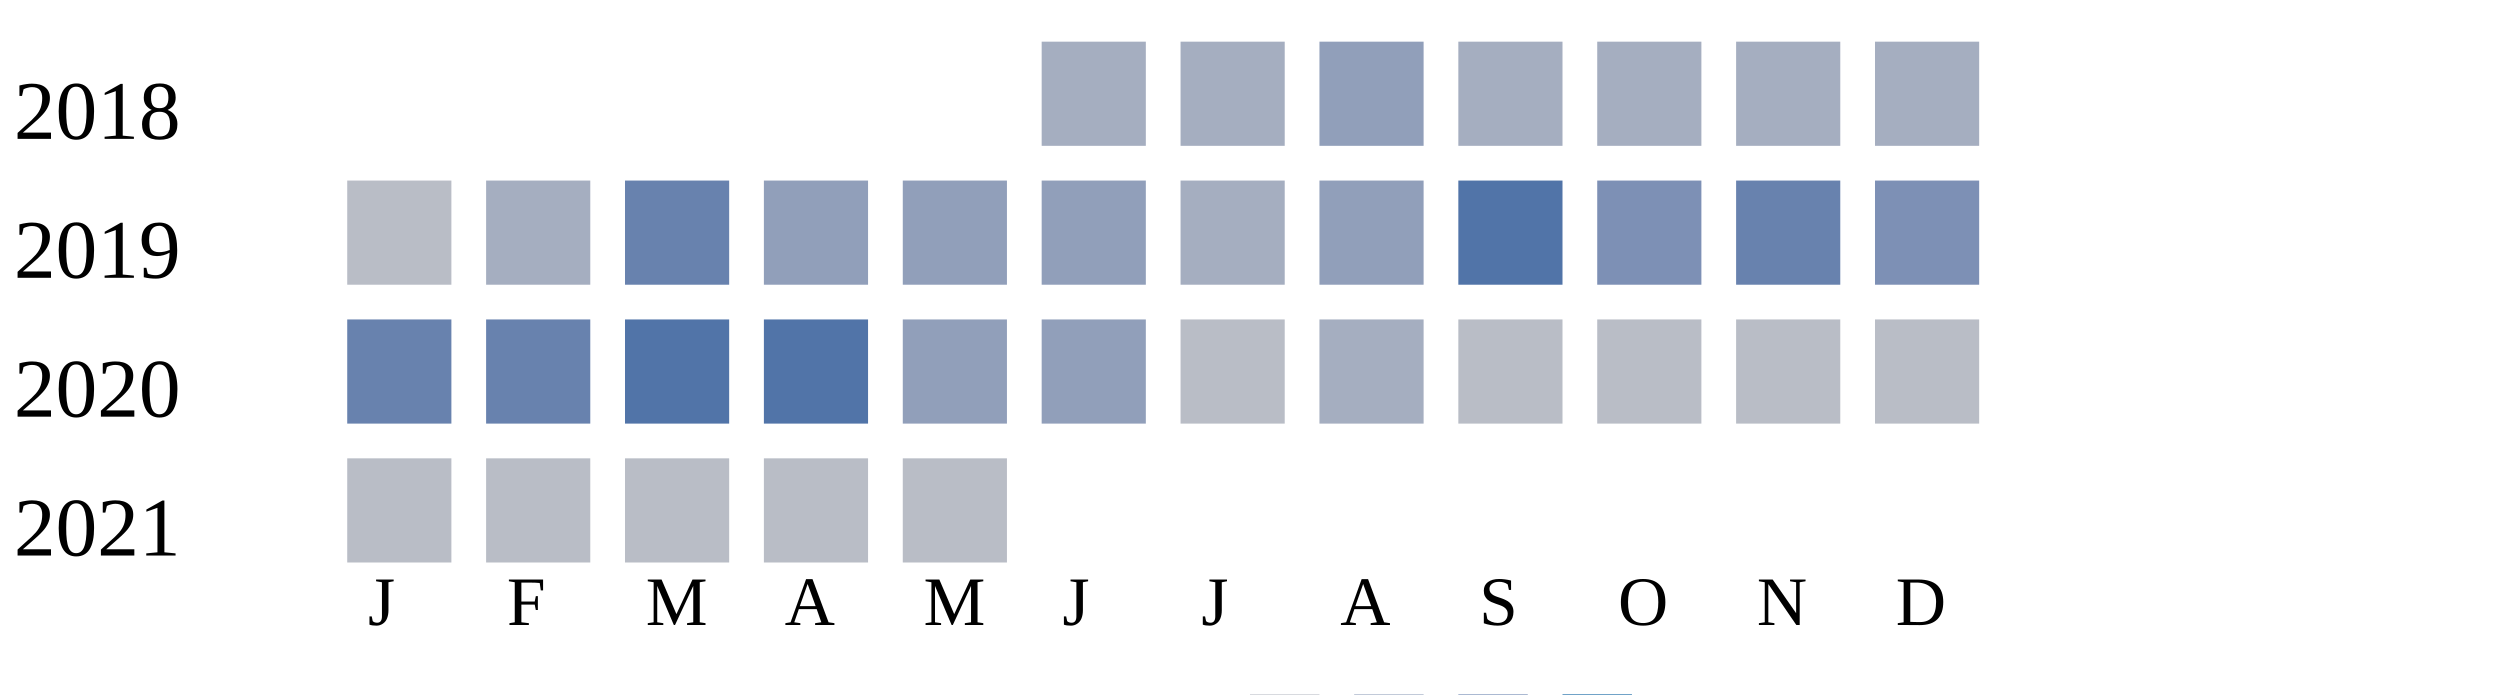
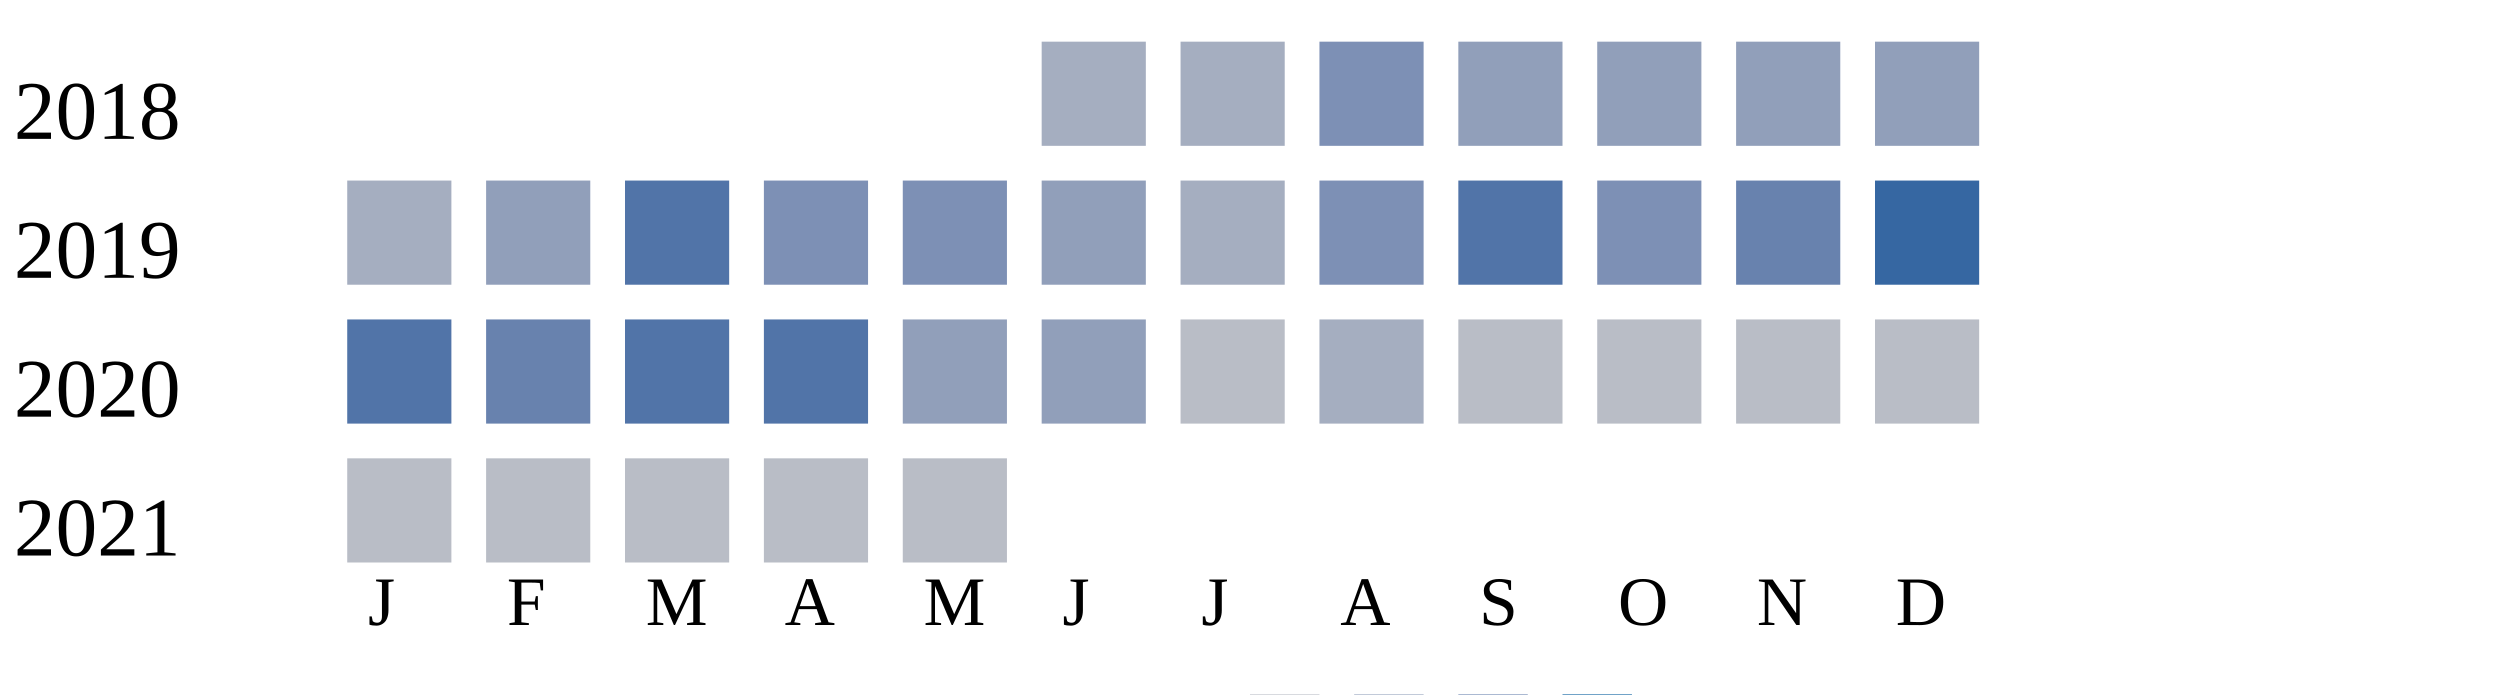
<svg xmlns="http://www.w3.org/2000/svg" width="360" height="100">
  <g transform="translate(0 0)">
    <text x="2" y="20">2018</text>
    <rect x="150" y="6" width="15" height="15" fill="#a5aec0" />
    <rect x="170" y="6" width="15" height="15" fill="#a5aec0" />
-     <rect x="190" y="6" width="15" height="15" fill="#919fba" />
-     <rect x="210" y="6" width="15" height="15" fill="#a5aec0" />
-     <rect x="230" y="6" width="15" height="15" fill="#a5aec0" />
-     <rect x="250" y="6" width="15" height="15" fill="#a5aec0" />
-     <rect x="270" y="6" width="15" height="15" fill="#a5aec0" />
+     <rect x="190" y="6" width="15" height="15" fill="#7d90b5" />
+     <rect x="210" y="6" width="15" height="15" fill="#919fba" />
+     <rect x="230" y="6" width="15" height="15" fill="#919fba" />
+     <rect x="250" y="6" width="15" height="15" fill="#919fba" />
+     <rect x="270" y="6" width="15" height="15" fill="#919fba" />
  </g>
  <g transform="translate(0 20)">
    <text x="2" y="20">2019</text>
-     <rect x="50" y="6" width="15" height="15" fill="#b9bdc6" />
-     <rect x="70" y="6" width="15" height="15" fill="#a5aec0" />
-     <rect x="90" y="6" width="15" height="15" fill="#6882ae" />
-     <rect x="110" y="6" width="15" height="15" fill="#919fba" />
-     <rect x="130" y="6" width="15" height="15" fill="#919fba" />
+     <rect x="50" y="6" width="15" height="15" fill="#a5aec0" />
+     <rect x="70" y="6" width="15" height="15" fill="#919fba" />
+     <rect x="90" y="6" width="15" height="15" fill="#5174a8" />
+     <rect x="110" y="6" width="15" height="15" fill="#7d90b5" />
+     <rect x="130" y="6" width="15" height="15" fill="#7d90b5" />
    <rect x="150" y="6" width="15" height="15" fill="#919fba" />
    <rect x="170" y="6" width="15" height="15" fill="#a5aec0" />
-     <rect x="190" y="6" width="15" height="15" fill="#919fba" />
+     <rect x="190" y="6" width="15" height="15" fill="#7d90b5" />
    <rect x="210" y="6" width="15" height="15" fill="#5174a8" />
    <rect x="230" y="6" width="15" height="15" fill="#7d90b5" />
    <rect x="250" y="6" width="15" height="15" fill="#6882ae" />
-     <rect x="270" y="6" width="15" height="15" fill="#7d90b5" />
+     <rect x="270" y="6" width="15" height="15" fill="#3667a2" />
  </g>
  <g transform="translate(0 40)">
    <text x="2" y="20">2020</text>
-     <rect x="50" y="6" width="15" height="15" fill="#6882ae" />
+     <rect x="50" y="6" width="15" height="15" fill="#5174a8" />
    <rect x="70" y="6" width="15" height="15" fill="#6882ae" />
    <rect x="90" y="6" width="15" height="15" fill="#5174a8" />
    <rect x="110" y="6" width="15" height="15" fill="#5174a8" />
    <rect x="130" y="6" width="15" height="15" fill="#919fba" />
    <rect x="150" y="6" width="15" height="15" fill="#919fba" />
    <rect x="170" y="6" width="15" height="15" fill="#b9bdc6" />
    <rect x="190" y="6" width="15" height="15" fill="#a5aec0" />
    <rect x="210" y="6" width="15" height="15" fill="#b9bdc6" />
    <rect x="230" y="6" width="15" height="15" fill="#b9bdc6" />
    <rect x="250" y="6" width="15" height="15" fill="#b9bdc6" />
    <rect x="270" y="6" width="15" height="15" fill="#b9bdc6" />
  </g>
  <g transform="translate(0 60)">
    <text x="2" y="20">2021</text>
    <rect x="50" y="6" width="15" height="15" fill="#b9bdc6" />
    <rect x="70" y="6" width="15" height="15" fill="#b9bdc6" />
    <rect x="90" y="6" width="15" height="15" fill="#b9bdc6" />
    <rect x="110" y="6" width="15" height="15" fill="#b9bdc6" />
    <rect x="130" y="6" width="15" height="15" fill="#b9bdc6" />
  </g>
  <text style="font-size: 10px; text-align: center" x="53" y="90">J</text>
  <text style="font-size: 10px; text-align: center" x="73" y="90">F</text>
  <text style="font-size: 10px; text-align: center" x="93" y="90">M</text>
  <text style="font-size: 10px; text-align: center" x="113" y="90">A</text>
  <text style="font-size: 10px; text-align: center" x="133" y="90">M</text>
  <text style="font-size: 10px; text-align: center" x="153" y="90">J</text>
  <text style="font-size: 10px; text-align: center" x="173" y="90">J</text>
  <text style="font-size: 10px; text-align: center" x="193" y="90">A</text>
  <text style="font-size: 10px; text-align: center" x="213" y="90">S</text>
  <text style="font-size: 10px; text-align: center" x="233" y="90">O</text>
  <text style="font-size: 10px; text-align: center" x="253" y="90">N</text>
  <text style="font-size: 10px; text-align: center" x="273" y="90">D</text>
  <text style="font-size: 10px;" x="155" y="109">Less</text>
  <rect fill="#b9bdc6" width="10" height="10" x="180" y="100" />
  <rect fill="#919fba" width="10" height="10" x="195" y="100" />
  <rect fill="#6882ae" width="10" height="10" x="210" y="100" />
  <rect fill="#005a9c" width="10" height="10" x="225" y="100" />
  <text x="240" y="109" style="font-size: 10px;">More</text>
</svg>
